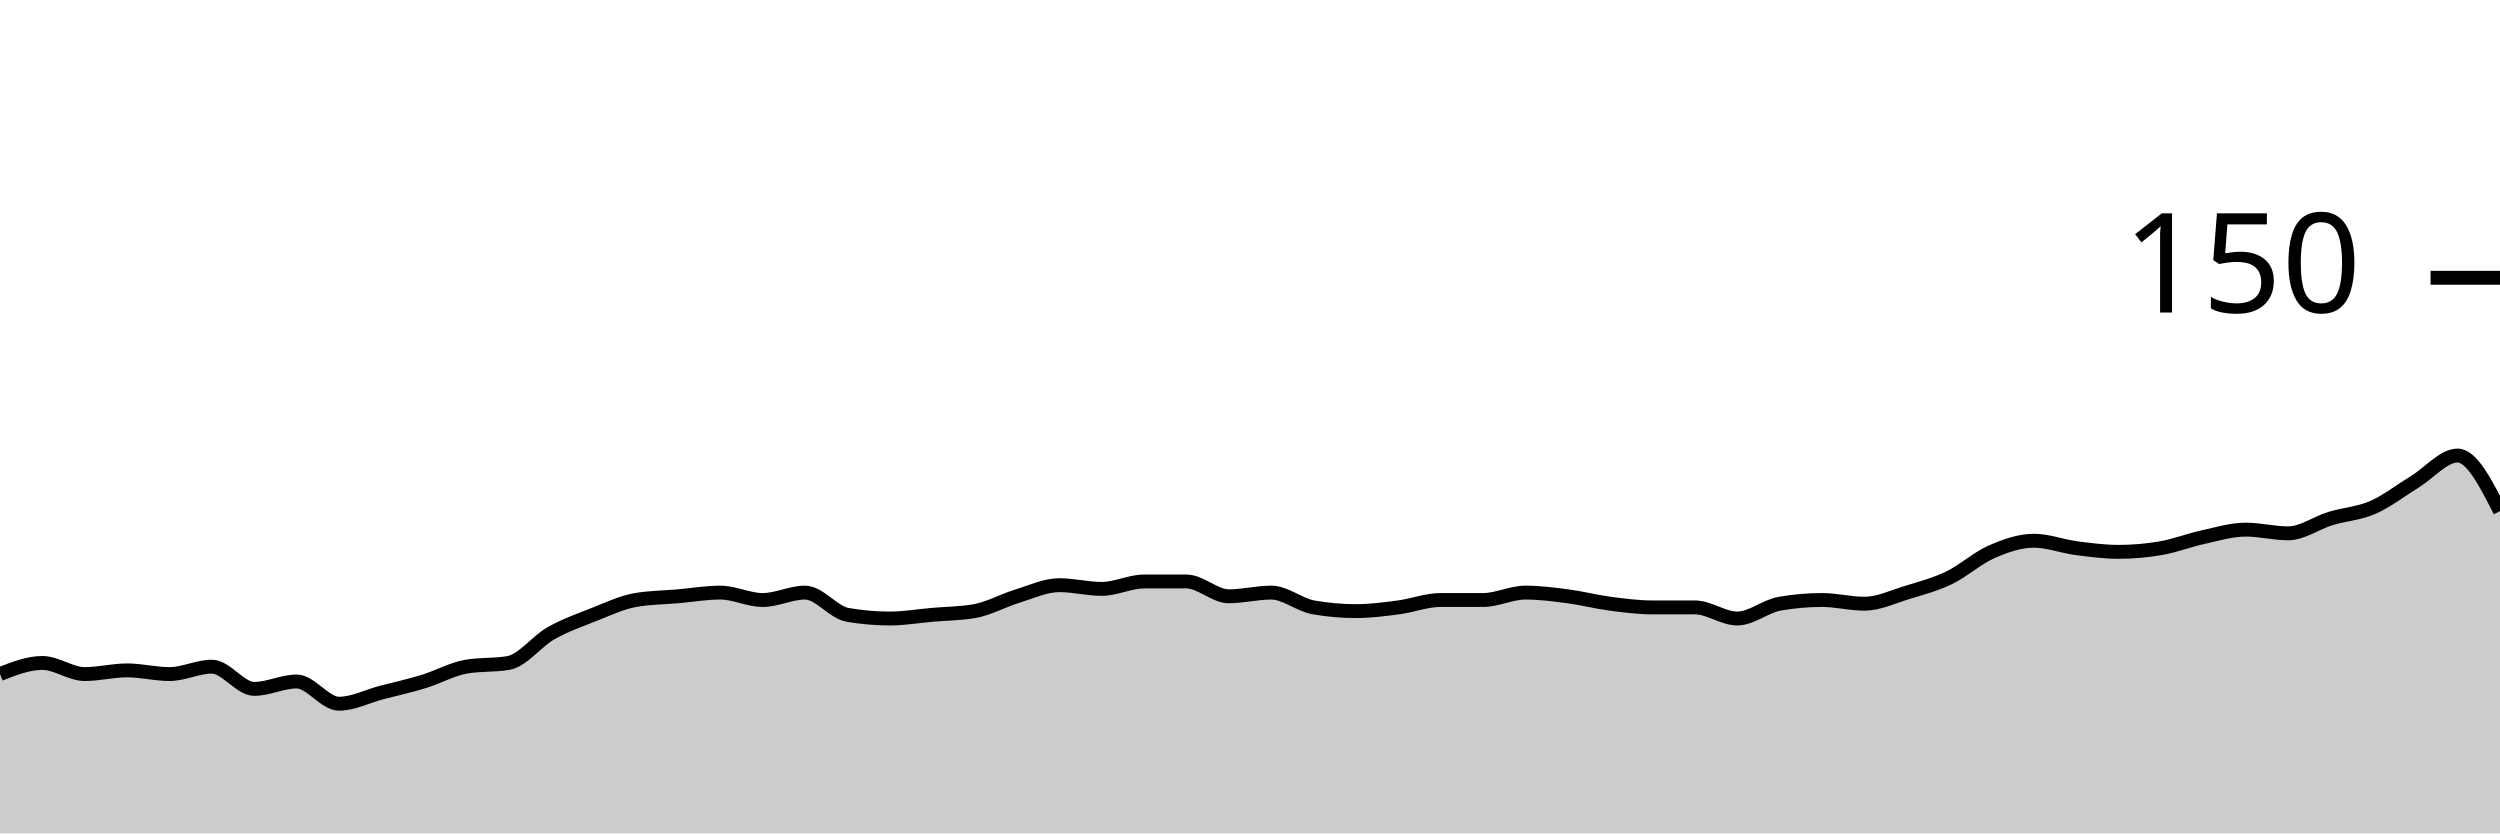
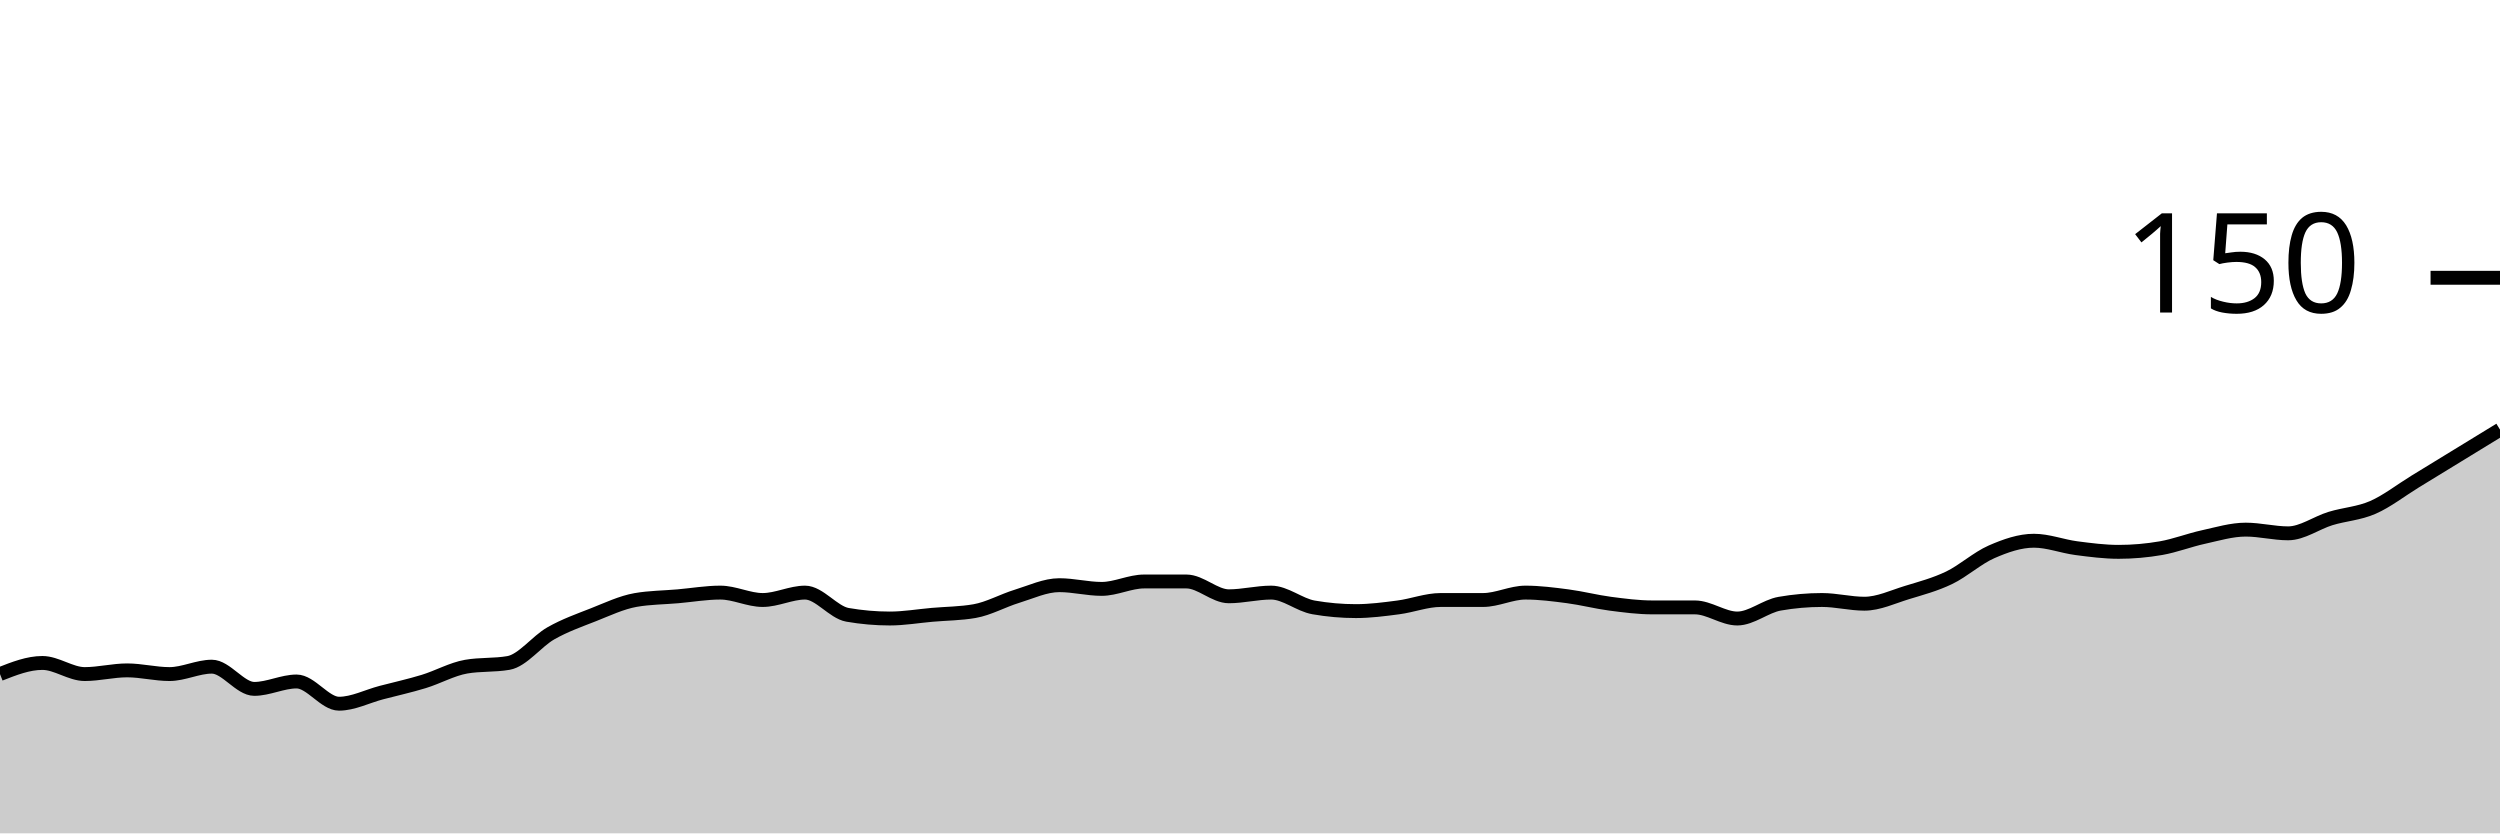
<svg xmlns="http://www.w3.org/2000/svg" viewBox="0 0 180 60">
  <g transform="translate(0,20)">
-     <path class="area" fill="rgba(0, 0, 0, 0.2)" d="M0,28.533C1.017,28.133,2.034,27.733,3.051,27.733C4.068,27.733,5.085,28.533,6.102,28.533C7.119,28.533,8.136,28.267,9.153,28.267C10.169,28.267,11.186,28.533,12.203,28.533C13.22,28.533,14.237,28,15.254,28C16.271,28,17.288,29.6,18.305,29.6C19.322,29.6,20.339,29.067,21.356,29.067C22.373,29.067,23.39,30.667,24.407,30.667C25.424,30.667,26.441,30.133,27.458,29.867C28.475,29.6,29.492,29.378,30.508,29.067C31.525,28.756,32.542,28.178,33.559,28C34.576,27.822,35.593,27.911,36.61,27.733C37.627,27.556,38.644,26.178,39.661,25.6C40.678,25.022,41.695,24.667,42.712,24.267C43.729,23.867,44.746,23.378,45.763,23.2C46.78,23.022,47.797,23.022,48.814,22.933C49.831,22.844,50.847,22.667,51.864,22.667C52.881,22.667,53.898,23.2,54.915,23.2C55.932,23.2,56.949,22.667,57.966,22.667C58.983,22.667,60,24.089,61.017,24.267C62.034,24.444,63.051,24.533,64.068,24.533C65.085,24.533,66.102,24.356,67.119,24.267C68.136,24.178,69.153,24.178,70.169,24C71.186,23.822,72.203,23.244,73.22,22.933C74.237,22.622,75.254,22.133,76.271,22.133C77.288,22.133,78.305,22.4,79.322,22.4C80.339,22.4,81.356,21.867,82.373,21.867C83.39,21.867,84.407,21.867,85.424,21.867C86.441,21.867,87.458,22.933,88.475,22.933C89.492,22.933,90.508,22.667,91.525,22.667C92.542,22.667,93.559,23.556,94.576,23.733C95.593,23.911,96.61,24,97.627,24C98.644,24,99.661,23.867,100.678,23.733C101.695,23.6,102.712,23.2,103.729,23.2C104.746,23.2,105.763,23.2,106.78,23.2C107.797,23.2,108.814,22.667,109.831,22.667C110.847,22.667,111.864,22.8,112.881,22.933C113.898,23.067,114.915,23.333,115.932,23.467C116.949,23.6,117.966,23.733,118.983,23.733C120,23.733,121.017,23.733,122.034,23.733C123.051,23.733,124.068,24.533,125.085,24.533C126.102,24.533,127.119,23.644,128.136,23.467C129.153,23.289,130.169,23.2,131.186,23.2C132.203,23.2,133.22,23.467,134.237,23.467C135.254,23.467,136.271,22.978,137.288,22.667C138.305,22.356,139.322,22.089,140.339,21.6C141.356,21.111,142.373,20.178,143.39,19.733C144.407,19.289,145.424,18.933,146.441,18.933C147.458,18.933,148.475,19.333,149.492,19.467C150.508,19.6,151.525,19.733,152.542,19.733C153.559,19.733,154.576,19.644,155.593,19.467C156.61,19.289,157.627,18.889,158.644,18.667C159.661,18.444,160.678,18.133,161.695,18.133C162.712,18.133,163.729,18.4,164.746,18.4C165.763,18.4,166.78,17.644,167.797,17.333C168.814,17.022,169.831,16.978,170.847,16.533C171.864,16.089,172.881,15.289,173.898,14.667C174.915,14.044,175.932,12.8,176.949,12.8C177.966,12.8,178.983,14.8,180,16.8L180,40C178.983,40,177.966,40,176.949,40C175.932,40,174.915,40,173.898,40C172.881,40,171.864,40,170.847,40C169.831,40,168.814,40,167.797,40C166.78,40,165.763,40,164.746,40C163.729,40,162.712,40,161.695,40C160.678,40,159.661,40,158.644,40C157.627,40,156.61,40,155.593,40C154.576,40,153.559,40,152.542,40C151.525,40,150.508,40,149.492,40C148.475,40,147.458,40,146.441,40C145.424,40,144.407,40,143.39,40C142.373,40,141.356,40,140.339,40C139.322,40,138.305,40,137.288,40C136.271,40,135.254,40,134.237,40C133.22,40,132.203,40,131.186,40C130.169,40,129.153,40,128.136,40C127.119,40,126.102,40,125.085,40C124.068,40,123.051,40,122.034,40C121.017,40,120,40,118.983,40C117.966,40,116.949,40,115.932,40C114.915,40,113.898,40,112.881,40C111.864,40,110.847,40,109.831,40C108.814,40,107.797,40,106.78,40C105.763,40,104.746,40,103.729,40C102.712,40,101.695,40,100.678,40C99.661,40,98.644,40,97.627,40C96.61,40,95.593,40,94.576,40C93.559,40,92.542,40,91.525,40C90.508,40,89.492,40,88.475,40C87.458,40,86.441,40,85.424,40C84.407,40,83.39,40,82.373,40C81.356,40,80.339,40,79.322,40C78.305,40,77.288,40,76.271,40C75.254,40,74.237,40,73.22,40C72.203,40,71.186,40,70.169,40C69.153,40,68.136,40,67.119,40C66.102,40,65.085,40,64.068,40C63.051,40,62.034,40,61.017,40C60,40,58.983,40,57.966,40C56.949,40,55.932,40,54.915,40C53.898,40,52.881,40,51.864,40C50.847,40,49.831,40,48.814,40C47.797,40,46.78,40,45.763,40C44.746,40,43.729,40,42.712,40C41.695,40,40.678,40,39.661,40C38.644,40,37.627,40,36.61,40C35.593,40,34.576,40,33.559,40C32.542,40,31.525,40,30.508,40C29.492,40,28.475,40,27.458,40C26.441,40,25.424,40,24.407,40C23.39,40,22.373,40,21.356,40C20.339,40,19.322,40,18.305,40C17.288,40,16.271,40,15.254,40C14.237,40,13.22,40,12.203,40C11.186,40,10.169,40,9.153,40C8.136,40,7.119,40,6.102,40C5.085,40,4.068,40,3.051,40C2.034,40,1.017,40,0,40Z" />
-     <path class="line" stroke="black" fill="none" d="M0,28.533C1.017,28.133,2.034,27.733,3.051,27.733C4.068,27.733,5.085,28.533,6.102,28.533C7.119,28.533,8.136,28.267,9.153,28.267C10.169,28.267,11.186,28.533,12.203,28.533C13.22,28.533,14.237,28,15.254,28C16.271,28,17.288,29.6,18.305,29.6C19.322,29.6,20.339,29.067,21.356,29.067C22.373,29.067,23.39,30.667,24.407,30.667C25.424,30.667,26.441,30.133,27.458,29.867C28.475,29.6,29.492,29.378,30.508,29.067C31.525,28.756,32.542,28.178,33.559,28C34.576,27.822,35.593,27.911,36.61,27.733C37.627,27.556,38.644,26.178,39.661,25.6C40.678,25.022,41.695,24.667,42.712,24.267C43.729,23.867,44.746,23.378,45.763,23.2C46.78,23.022,47.797,23.022,48.814,22.933C49.831,22.844,50.847,22.667,51.864,22.667C52.881,22.667,53.898,23.2,54.915,23.2C55.932,23.2,56.949,22.667,57.966,22.667C58.983,22.667,60,24.089,61.017,24.267C62.034,24.444,63.051,24.533,64.068,24.533C65.085,24.533,66.102,24.356,67.119,24.267C68.136,24.178,69.153,24.178,70.169,24C71.186,23.822,72.203,23.244,73.22,22.933C74.237,22.622,75.254,22.133,76.271,22.133C77.288,22.133,78.305,22.4,79.322,22.4C80.339,22.4,81.356,21.867,82.373,21.867C83.39,21.867,84.407,21.867,85.424,21.867C86.441,21.867,87.458,22.933,88.475,22.933C89.492,22.933,90.508,22.667,91.525,22.667C92.542,22.667,93.559,23.556,94.576,23.733C95.593,23.911,96.61,24,97.627,24C98.644,24,99.661,23.867,100.678,23.733C101.695,23.6,102.712,23.2,103.729,23.2C104.746,23.2,105.763,23.2,106.78,23.2C107.797,23.2,108.814,22.667,109.831,22.667C110.847,22.667,111.864,22.8,112.881,22.933C113.898,23.067,114.915,23.333,115.932,23.467C116.949,23.6,117.966,23.733,118.983,23.733C120,23.733,121.017,23.733,122.034,23.733C123.051,23.733,124.068,24.533,125.085,24.533C126.102,24.533,127.119,23.644,128.136,23.467C129.153,23.289,130.169,23.2,131.186,23.2C132.203,23.2,133.22,23.467,134.237,23.467C135.254,23.467,136.271,22.978,137.288,22.667C138.305,22.356,139.322,22.089,140.339,21.6C141.356,21.111,142.373,20.178,143.39,19.733C144.407,19.289,145.424,18.933,146.441,18.933C147.458,18.933,148.475,19.333,149.492,19.467C150.508,19.6,151.525,19.733,152.542,19.733C153.559,19.733,154.576,19.644,155.593,19.467C156.61,19.289,157.627,18.889,158.644,18.667C159.661,18.444,160.678,18.133,161.695,18.133C162.712,18.133,163.729,18.4,164.746,18.4C165.763,18.4,166.78,17.644,167.797,17.333C168.814,17.022,169.831,16.978,170.847,16.533C171.864,16.089,172.881,15.289,173.898,14.667C174.915,14.044,175.932,12.8,176.949,12.8C177.966,12.8,178.983,14.8,180,16.8" />
+     <path class="area" fill="rgba(0, 0, 0, 0.2)" d="M0,28.533C1.017,28.133,2.034,27.733,3.051,27.733C4.068,27.733,5.085,28.533,6.102,28.533C7.119,28.533,8.136,28.267,9.153,28.267C10.169,28.267,11.186,28.533,12.203,28.533C13.22,28.533,14.237,28,15.254,28C16.271,28,17.288,29.6,18.305,29.6C19.322,29.6,20.339,29.067,21.356,29.067C22.373,29.067,23.39,30.667,24.407,30.667C25.424,30.667,26.441,30.133,27.458,29.867C28.475,29.6,29.492,29.378,30.508,29.067C31.525,28.756,32.542,28.178,33.559,28C34.576,27.822,35.593,27.911,36.61,27.733C37.627,27.556,38.644,26.178,39.661,25.6C40.678,25.022,41.695,24.667,42.712,24.267C43.729,23.867,44.746,23.378,45.763,23.2C46.78,23.022,47.797,23.022,48.814,22.933C49.831,22.844,50.847,22.667,51.864,22.667C52.881,22.667,53.898,23.2,54.915,23.2C55.932,23.2,56.949,22.667,57.966,22.667C58.983,22.667,60,24.089,61.017,24.267C62.034,24.444,63.051,24.533,64.068,24.533C65.085,24.533,66.102,24.356,67.119,24.267C68.136,24.178,69.153,24.178,70.169,24C71.186,23.822,72.203,23.244,73.22,22.933C74.237,22.622,75.254,22.133,76.271,22.133C77.288,22.133,78.305,22.4,79.322,22.4C80.339,22.4,81.356,21.867,82.373,21.867C83.39,21.867,84.407,21.867,85.424,21.867C86.441,21.867,87.458,22.933,88.475,22.933C89.492,22.933,90.508,22.667,91.525,22.667C92.542,22.667,93.559,23.556,94.576,23.733C95.593,23.911,96.61,24,97.627,24C98.644,24,99.661,23.867,100.678,23.733C101.695,23.6,102.712,23.2,103.729,23.2C104.746,23.2,105.763,23.2,106.78,23.2C107.797,23.2,108.814,22.667,109.831,22.667C110.847,22.667,111.864,22.8,112.881,22.933C113.898,23.067,114.915,23.333,115.932,23.467C116.949,23.6,117.966,23.733,118.983,23.733C120,23.733,121.017,23.733,122.034,23.733C123.051,23.733,124.068,24.533,125.085,24.533C126.102,24.533,127.119,23.644,128.136,23.467C129.153,23.289,130.169,23.2,131.186,23.2C132.203,23.2,133.22,23.467,134.237,23.467C135.254,23.467,136.271,22.978,137.288,22.667C138.305,22.356,139.322,22.089,140.339,21.6C141.356,21.111,142.373,20.178,143.39,19.733C144.407,19.289,145.424,18.933,146.441,18.933C147.458,18.933,148.475,19.333,149.492,19.467C150.508,19.6,151.525,19.733,152.542,19.733C153.559,19.733,154.576,19.644,155.593,19.467C156.61,19.289,157.627,18.889,158.644,18.667C159.661,18.444,160.678,18.133,161.695,18.133C162.712,18.133,163.729,18.4,164.746,18.4C165.763,18.4,166.78,17.644,167.797,17.333C168.814,17.022,169.831,16.978,170.847,16.533C171.864,16.089,172.881,15.289,173.898,14.667C174.915,14.044,175.932,13.422,176.949,12.8C177.966,12.178,178.983,11.556,180,10.933L180,40C178.983,40,177.966,40,176.949,40C175.932,40,174.915,40,173.898,40C172.881,40,171.864,40,170.847,40C169.831,40,168.814,40,167.797,40C166.78,40,165.763,40,164.746,40C163.729,40,162.712,40,161.695,40C160.678,40,159.661,40,158.644,40C157.627,40,156.61,40,155.593,40C154.576,40,153.559,40,152.542,40C151.525,40,150.508,40,149.492,40C148.475,40,147.458,40,146.441,40C145.424,40,144.407,40,143.39,40C142.373,40,141.356,40,140.339,40C139.322,40,138.305,40,137.288,40C136.271,40,135.254,40,134.237,40C133.22,40,132.203,40,131.186,40C130.169,40,129.153,40,128.136,40C127.119,40,126.102,40,125.085,40C124.068,40,123.051,40,122.034,40C121.017,40,120,40,118.983,40C117.966,40,116.949,40,115.932,40C114.915,40,113.898,40,112.881,40C111.864,40,110.847,40,109.831,40C108.814,40,107.797,40,106.78,40C105.763,40,104.746,40,103.729,40C102.712,40,101.695,40,100.678,40C99.661,40,98.644,40,97.627,40C96.61,40,95.593,40,94.576,40C93.559,40,92.542,40,91.525,40C90.508,40,89.492,40,88.475,40C87.458,40,86.441,40,85.424,40C84.407,40,83.39,40,82.373,40C81.356,40,80.339,40,79.322,40C78.305,40,77.288,40,76.271,40C75.254,40,74.237,40,73.22,40C72.203,40,71.186,40,70.169,40C69.153,40,68.136,40,67.119,40C66.102,40,65.085,40,64.068,40C63.051,40,62.034,40,61.017,40C60,40,58.983,40,57.966,40C56.949,40,55.932,40,54.915,40C53.898,40,52.881,40,51.864,40C50.847,40,49.831,40,48.814,40C47.797,40,46.78,40,45.763,40C44.746,40,43.729,40,42.712,40C41.695,40,40.678,40,39.661,40C38.644,40,37.627,40,36.61,40C35.593,40,34.576,40,33.559,40C32.542,40,31.525,40,30.508,40C29.492,40,28.475,40,27.458,40C26.441,40,25.424,40,24.407,40C23.39,40,22.373,40,21.356,40C20.339,40,19.322,40,18.305,40C17.288,40,16.271,40,15.254,40C14.237,40,13.22,40,12.203,40C11.186,40,10.169,40,9.153,40C8.136,40,7.119,40,6.102,40C5.085,40,4.068,40,3.051,40C2.034,40,1.017,40,0,40Z" />
+     <path class="line" stroke="black" fill="none" d="M0,28.533C1.017,28.133,2.034,27.733,3.051,27.733C4.068,27.733,5.085,28.533,6.102,28.533C7.119,28.533,8.136,28.267,9.153,28.267C10.169,28.267,11.186,28.533,12.203,28.533C13.22,28.533,14.237,28,15.254,28C16.271,28,17.288,29.6,18.305,29.6C19.322,29.6,20.339,29.067,21.356,29.067C22.373,29.067,23.39,30.667,24.407,30.667C25.424,30.667,26.441,30.133,27.458,29.867C28.475,29.6,29.492,29.378,30.508,29.067C31.525,28.756,32.542,28.178,33.559,28C34.576,27.822,35.593,27.911,36.61,27.733C37.627,27.556,38.644,26.178,39.661,25.6C40.678,25.022,41.695,24.667,42.712,24.267C43.729,23.867,44.746,23.378,45.763,23.2C46.78,23.022,47.797,23.022,48.814,22.933C49.831,22.844,50.847,22.667,51.864,22.667C52.881,22.667,53.898,23.2,54.915,23.2C55.932,23.2,56.949,22.667,57.966,22.667C58.983,22.667,60,24.089,61.017,24.267C62.034,24.444,63.051,24.533,64.068,24.533C65.085,24.533,66.102,24.356,67.119,24.267C68.136,24.178,69.153,24.178,70.169,24C71.186,23.822,72.203,23.244,73.22,22.933C74.237,22.622,75.254,22.133,76.271,22.133C77.288,22.133,78.305,22.4,79.322,22.4C80.339,22.4,81.356,21.867,82.373,21.867C83.39,21.867,84.407,21.867,85.424,21.867C86.441,21.867,87.458,22.933,88.475,22.933C89.492,22.933,90.508,22.667,91.525,22.667C92.542,22.667,93.559,23.556,94.576,23.733C95.593,23.911,96.61,24,97.627,24C98.644,24,99.661,23.867,100.678,23.733C101.695,23.6,102.712,23.2,103.729,23.2C104.746,23.2,105.763,23.2,106.78,23.2C107.797,23.2,108.814,22.667,109.831,22.667C110.847,22.667,111.864,22.8,112.881,22.933C113.898,23.067,114.915,23.333,115.932,23.467C116.949,23.6,117.966,23.733,118.983,23.733C120,23.733,121.017,23.733,122.034,23.733C123.051,23.733,124.068,24.533,125.085,24.533C126.102,24.533,127.119,23.644,128.136,23.467C129.153,23.289,130.169,23.2,131.186,23.2C132.203,23.2,133.22,23.467,134.237,23.467C135.254,23.467,136.271,22.978,137.288,22.667C138.305,22.356,139.322,22.089,140.339,21.6C141.356,21.111,142.373,20.178,143.39,19.733C144.407,19.289,145.424,18.933,146.441,18.933C147.458,18.933,148.475,19.333,149.492,19.467C150.508,19.6,151.525,19.733,152.542,19.733C153.559,19.733,154.576,19.644,155.593,19.467C156.61,19.289,157.627,18.889,158.644,18.667C159.661,18.444,160.678,18.133,161.695,18.133C162.712,18.133,163.729,18.4,164.746,18.4C165.763,18.4,166.78,17.644,167.797,17.333C168.814,17.022,169.831,16.978,170.847,16.533C171.864,16.089,172.881,15.289,173.898,14.667C174.915,14.044,175.932,13.422,176.949,12.8C177.966,12.178,178.983,11.556,180,10.933" />
    <path class="axis-ceiling" stroke-width="1" stroke="black" fill="none" d="M175,0L180,0" />
    <text class="axis-ceiling-label" font-family="sans-serif" text-anchor="end" font-size="10px" x="170" y="2.5">150</text>
  </g>
</svg>
